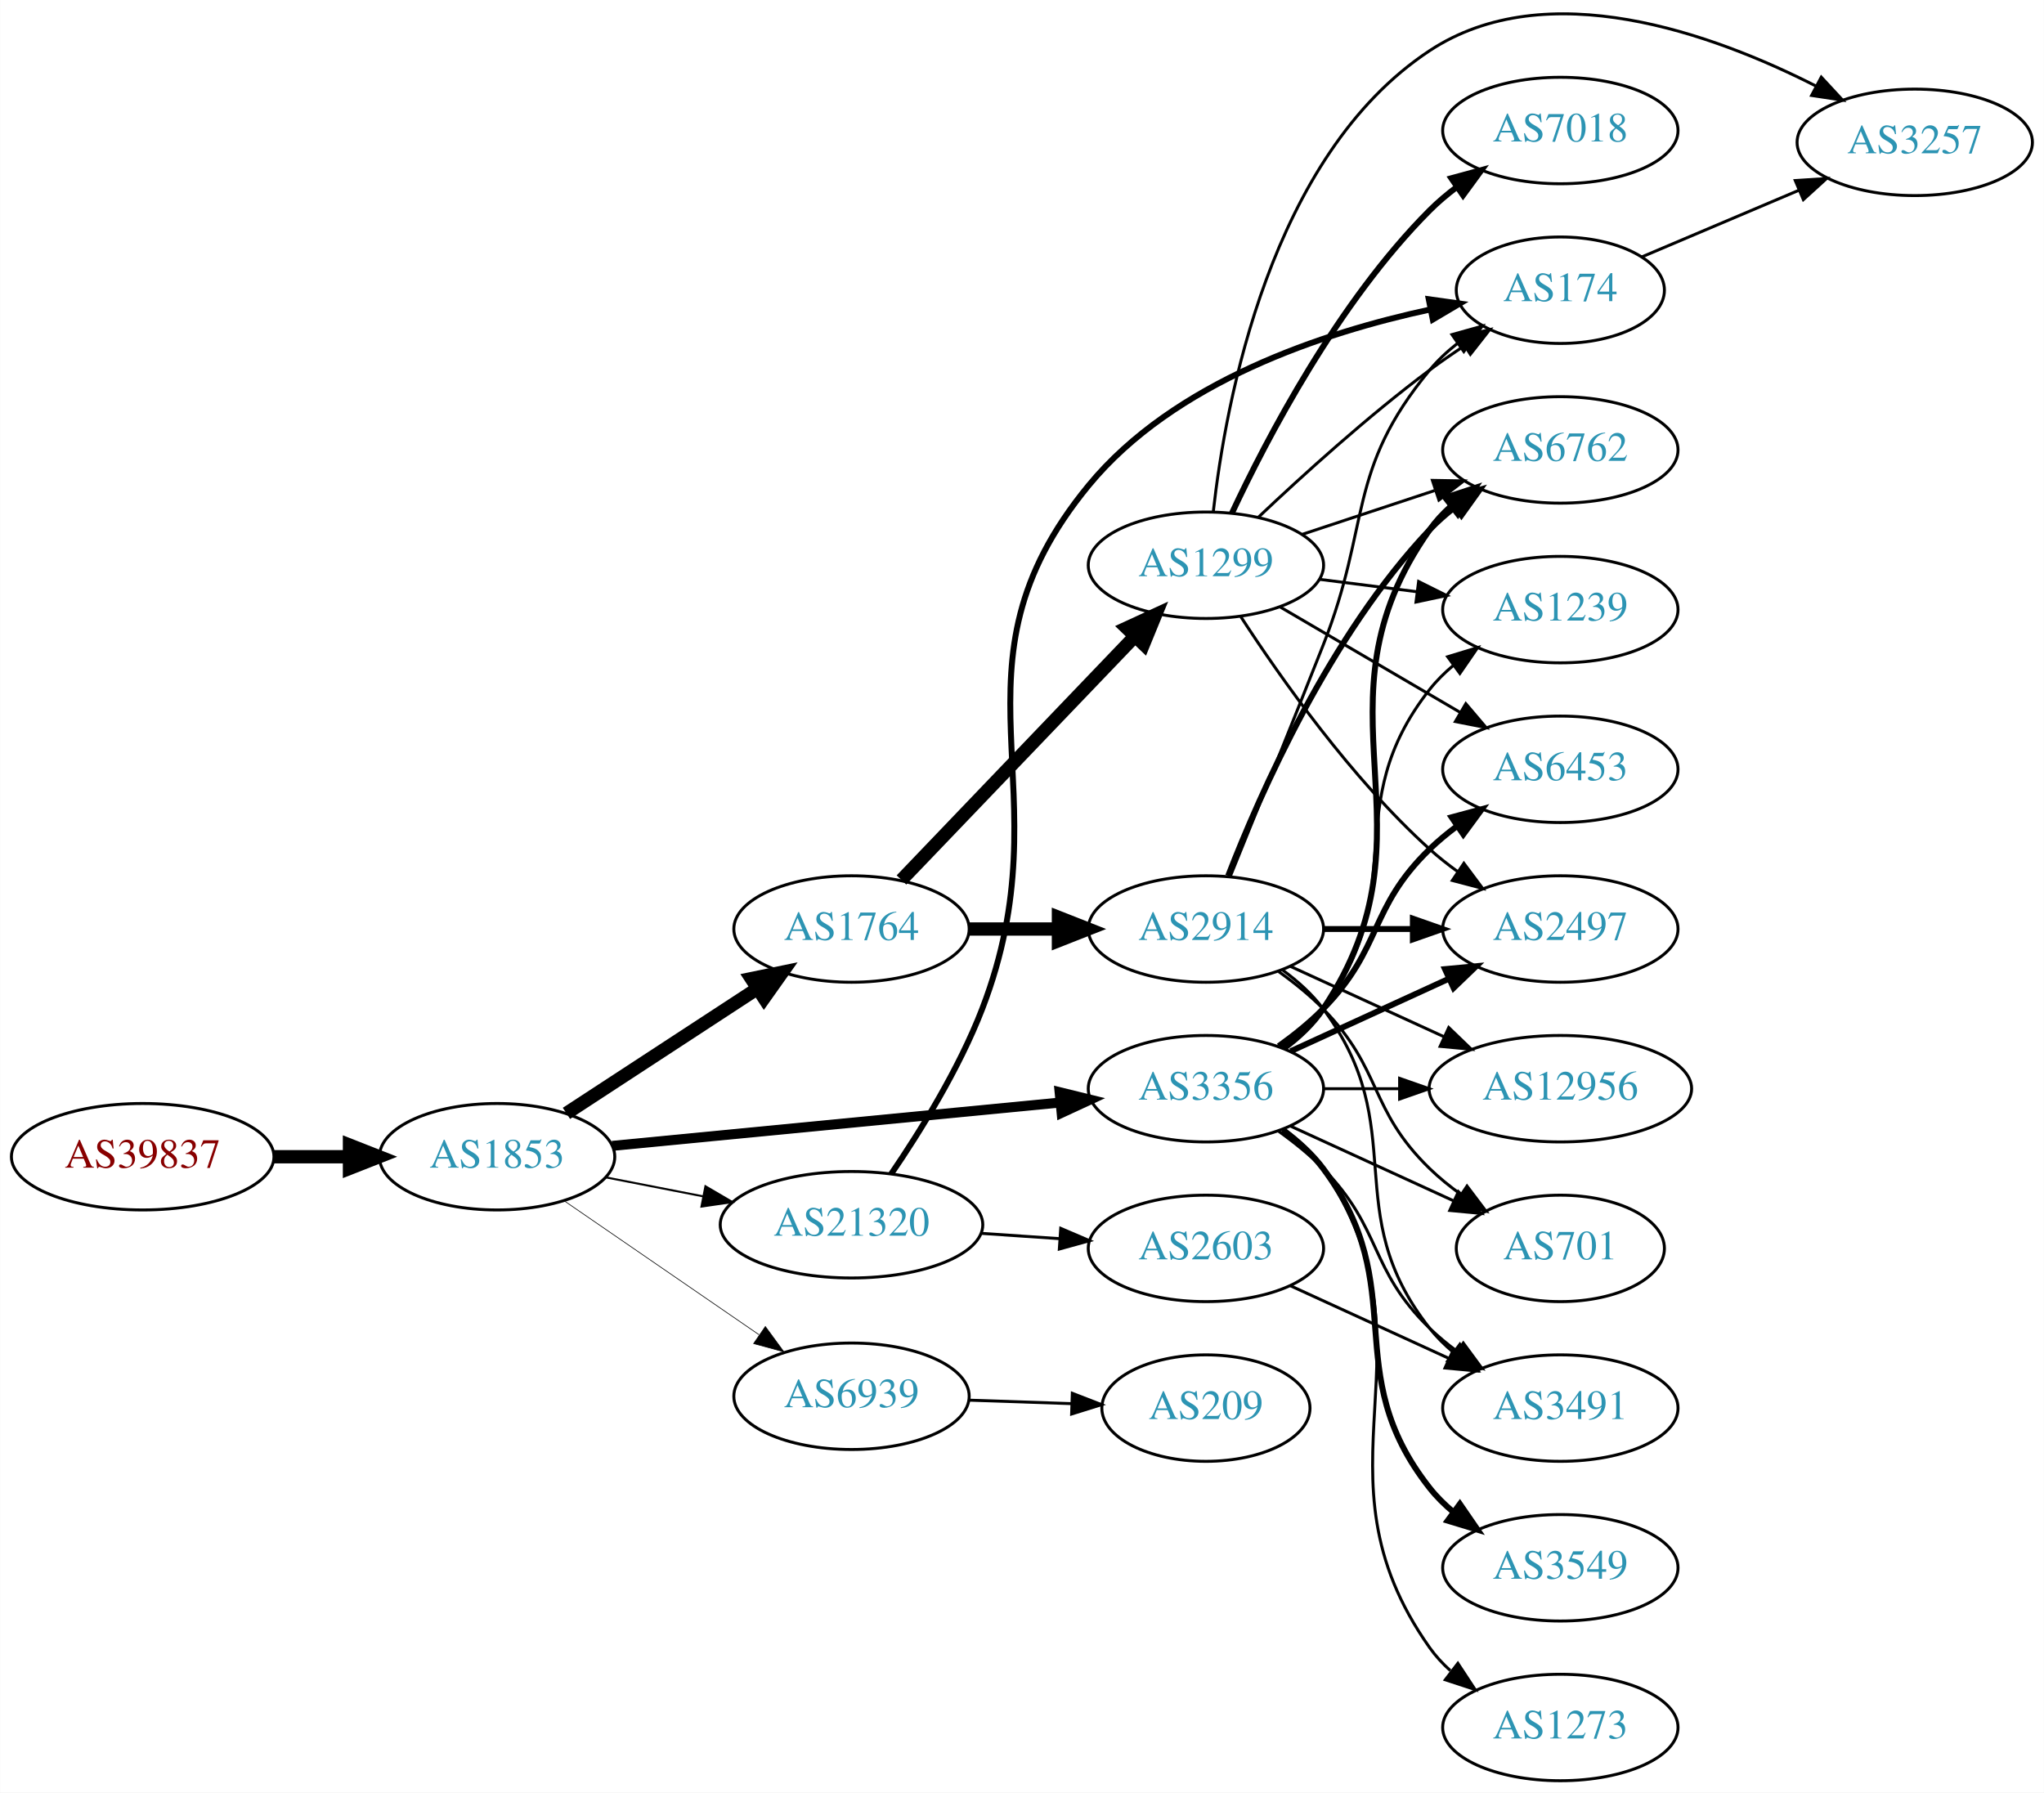
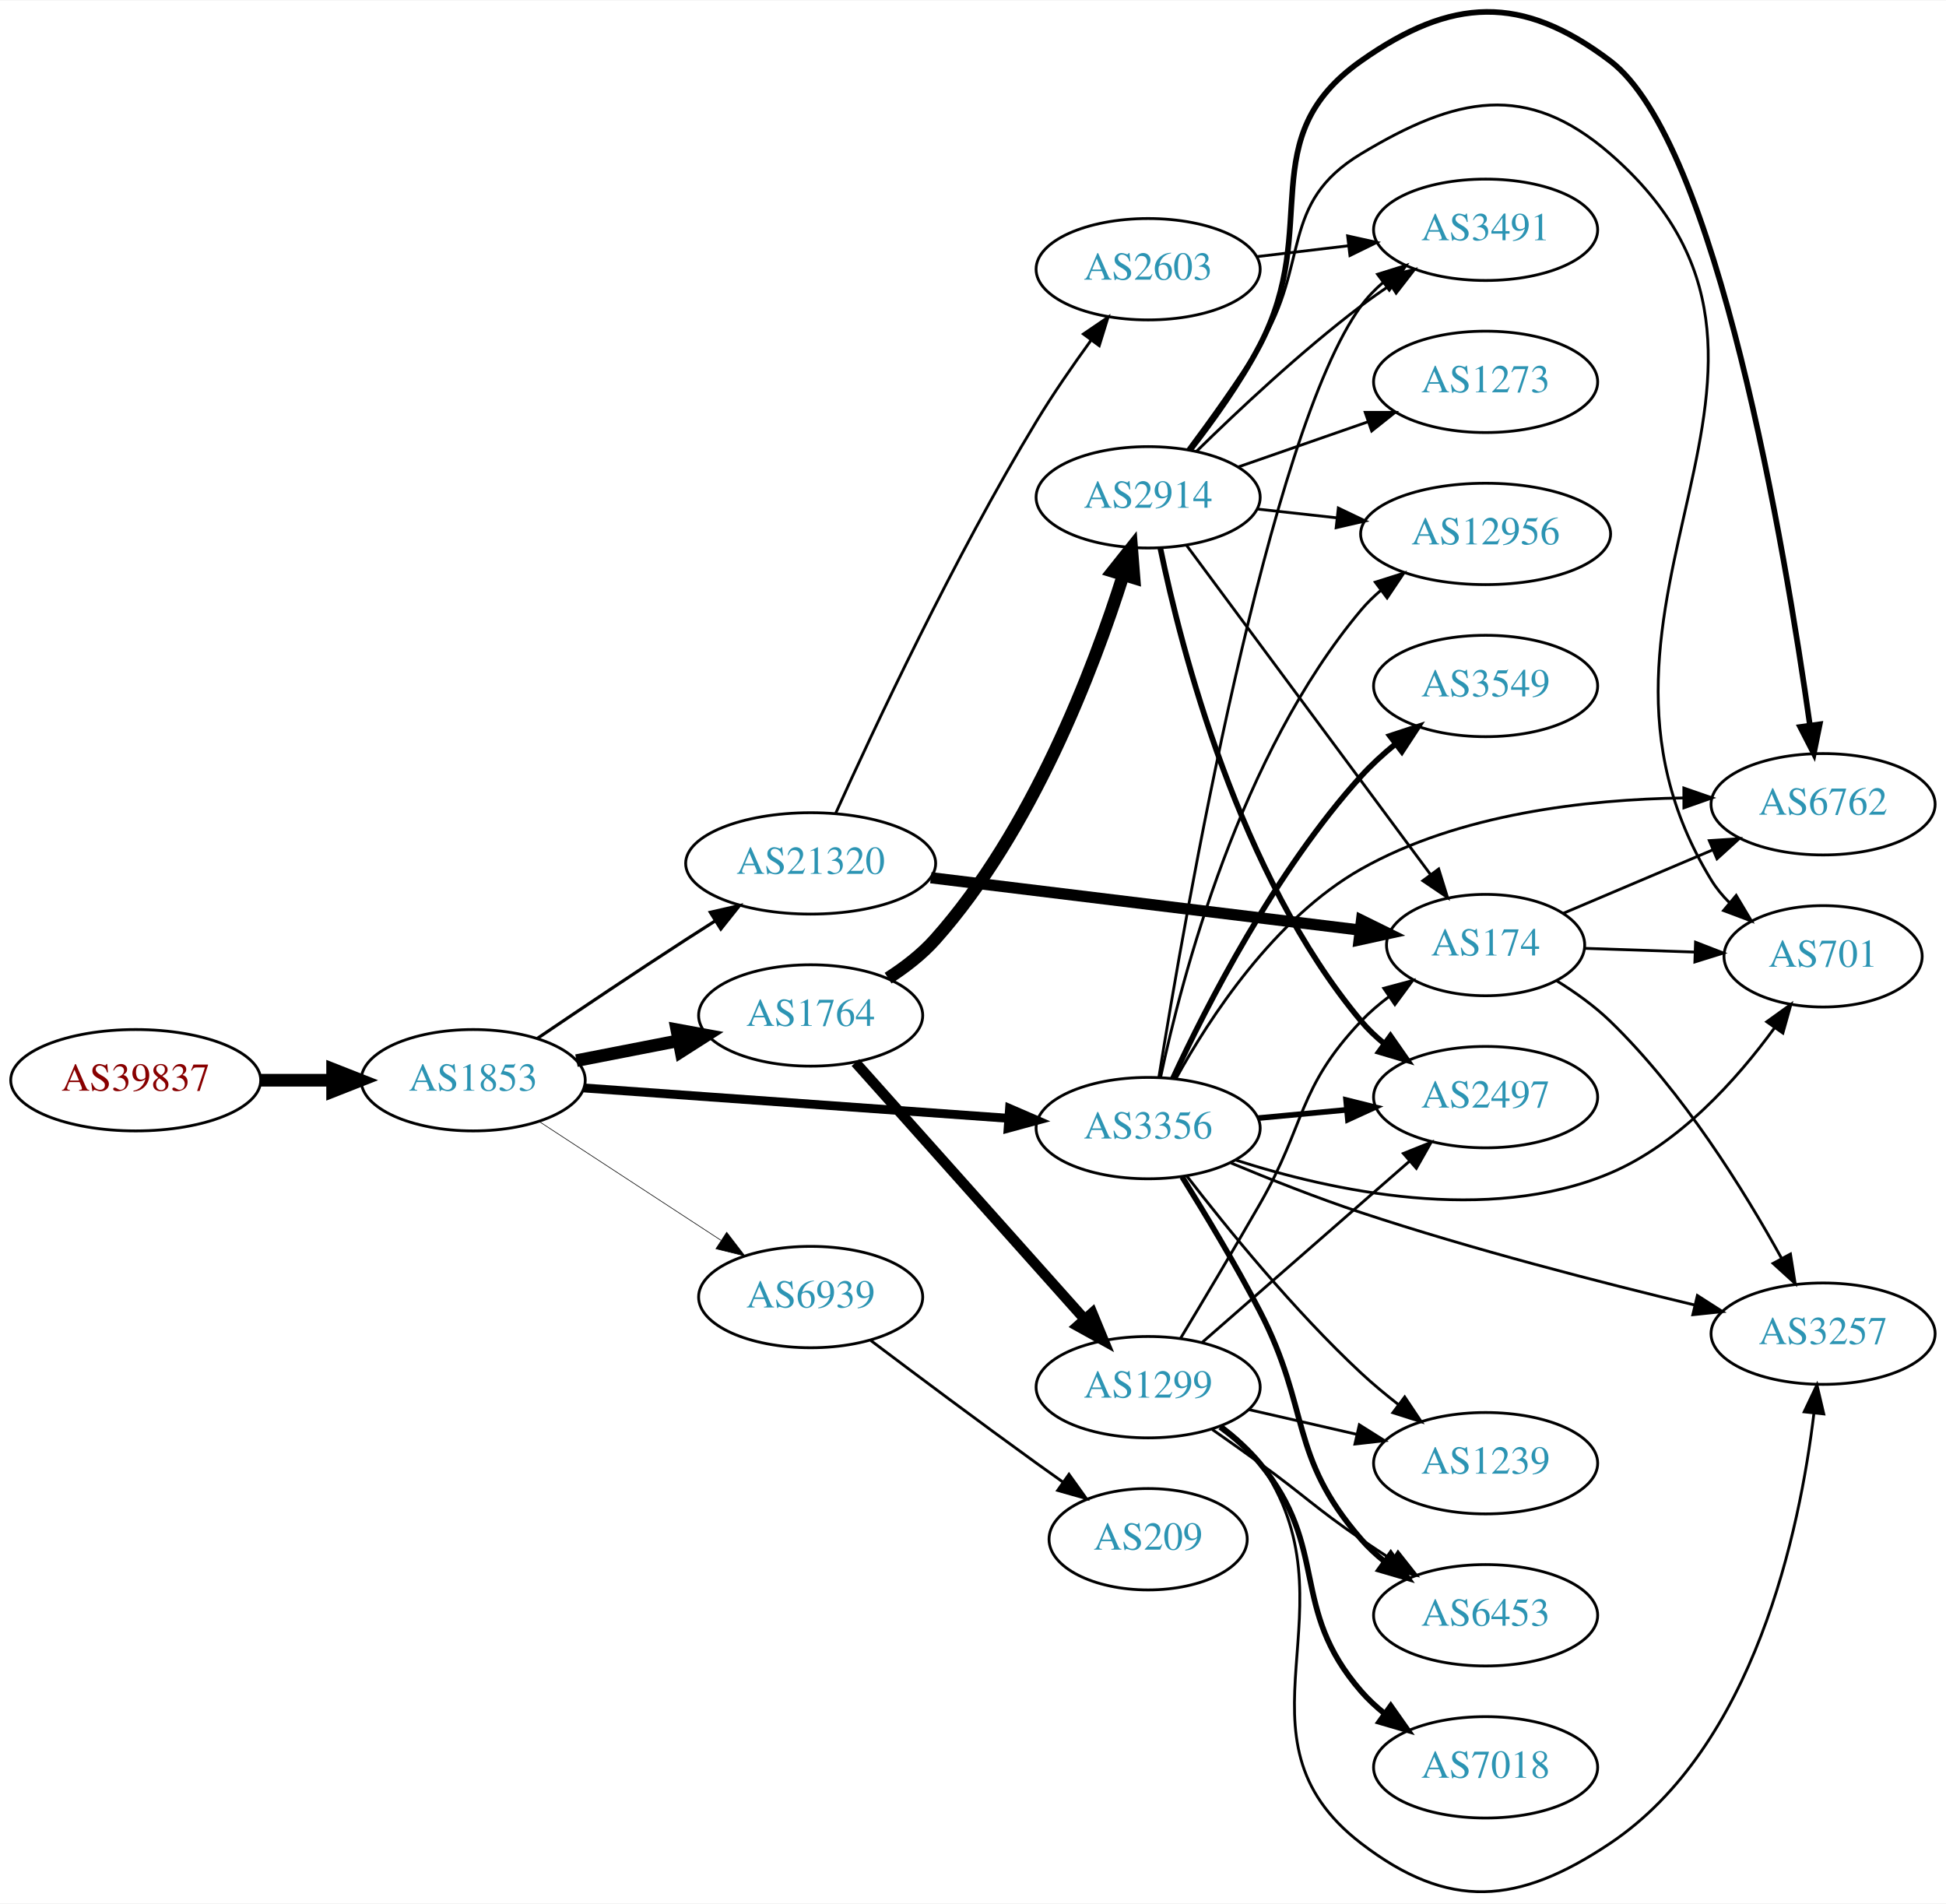
- <svg xmlns="http://www.w3.org/2000/svg" xmlns:xlink="http://www.w3.org/1999/xlink" width="691pt" height="606pt" viewBox="0.00 0.00 691.06 606.14">
-   <g id="graph0" class="graph" transform="scale(1 1) rotate(0) translate(4 602.135)">
-     <polygon fill="white" stroke="none" points="-4,4 -4,-602.135 687.055,-602.135 687.055,4 -4,4" />
+ <svg xmlns="http://www.w3.org/2000/svg" xmlns:xlink="http://www.w3.org/1999/xlink" width="691pt" height="676pt" viewBox="0.00 0.00 691.06 675.74">
+   <g id="graph0" class="graph" transform="scale(1 1) rotate(0) translate(4 671.744)">
+     <polygon fill="white" stroke="none" points="-4,4 -4,-671.744 687.055,-671.744 687.055,4 -4,4" />
    <g id="node1" class="node">
      <g id="a_node1">
        <a xlink:href="/asn/39837" xlink:title="AS39837 ~ MUR [AT]">
-           <ellipse fill="#ffffff" stroke="black" cx="44.196" cy="-211" rx="44.393" ry="18" />
-           <text text-anchor="middle" x="44.196" y="-207.3" font-family="Times,serif" font-size="14.00" fill="#880000">AS39837</text>
+           <ellipse fill="#ffffff" stroke="black" cx="44.196" cy="-288.3" rx="44.393" ry="18" />
+           <text text-anchor="middle" x="44.196" y="-284.6" font-family="Times,serif" font-size="14.00" fill="#880000">AS39837</text>
        </a>
      </g>
    </g>
    <g id="node2" class="node">
      <g id="a_node2">
        <a xlink:href="/asn/1853" xlink:title="AS1853 ~ ACOnet Backbone [AT]">
-           <ellipse fill="#ffffff" stroke="black" cx="164.039" cy="-211" rx="39.794" ry="18" />
-           <text text-anchor="middle" x="164.039" y="-207.3" font-family="Times,serif" font-size="14.00" fill="#2c94b3">AS1853</text>
+           <ellipse fill="#ffffff" stroke="black" cx="164.039" cy="-288.3" rx="39.794" ry="18" />
+           <text text-anchor="middle" x="164.039" y="-284.6" font-family="Times,serif" font-size="14.00" fill="#2c94b3">AS1853</text>
        </a>
      </g>
    </g>
    <g id="edge1" class="edge">
-       <path fill="none" stroke="black" stroke-width="4.5" d="M88.407,-211C96.72,-211 105.482,-211 113.965,-211" />
-       <polygon fill="black" stroke="black" stroke-width="4.5" points="114.123,-214.938 124.123,-211 114.123,-207.063 114.123,-214.938" />
+       <path fill="none" stroke="black" stroke-width="4.5" d="M88.407,-288.3C96.72,-288.3 105.482,-288.3 113.965,-288.3" />
+       <polygon fill="black" stroke="black" stroke-width="4.5" points="114.123,-292.237 124.123,-288.3 114.123,-284.362 114.123,-292.237" />
    </g>
    <g id="node3" class="node">
      <g id="a_node3">
        <a xlink:href="/asn/3356" xlink:title="AS3356 ~ Level 3 Parent, LLC [US]">
-           <ellipse fill="#ffffff" stroke="black" cx="403.724" cy="-234" rx="39.794" ry="18" />
-           <text text-anchor="middle" x="403.724" y="-230.3" font-family="Times,serif" font-size="14.00" fill="#2c94b3">AS3356</text>
+           <ellipse fill="#ffffff" stroke="black" cx="403.724" cy="-271.3" rx="39.794" ry="18" />
+           <text text-anchor="middle" x="403.724" y="-267.6" font-family="Times,serif" font-size="14.00" fill="#2c94b3">AS3356</text>
        </a>
      </g>
    </g>
    <g id="edge2" class="edge">
-       <path fill="none" stroke="black" stroke-width="3.375" d="M202.963,-214.67C244.062,-218.647 309.748,-225.003 354.488,-229.332" />
-       <polygon fill="black" stroke="black" stroke-width="3.375" points="354.25,-232.826 364.541,-230.305 354.924,-225.858 354.25,-232.826" />
+       <path fill="none" stroke="black" stroke-width="3.15" d="M203.227,-285.568C244.254,-282.634 309.564,-277.963 354.202,-274.77" />
+       <polygon fill="black" stroke="black" stroke-width="3.15" points="354.511,-278.257 364.236,-274.052 354.012,-271.275 354.511,-278.257" />
    </g>
    <g id="node4" class="node">
      <g id="a_node4">
        <a xlink:href="/asn/1764" xlink:title="AS1764 ~ NEXTLAYER-AS [AT]">
-           <ellipse fill="#ffffff" stroke="black" cx="283.881" cy="-288" rx="39.794" ry="18" />
-           <text text-anchor="middle" x="283.881" y="-284.3" font-family="Times,serif" font-size="14.00" fill="#2c94b3">AS1764</text>
+           <ellipse fill="#ffffff" stroke="black" cx="283.881" cy="-311.3" rx="39.794" ry="18" />
+           <text text-anchor="middle" x="283.881" y="-307.6" font-family="Times,serif" font-size="14.00" fill="#2c94b3">AS1764</text>
        </a>
      </g>
    </g>
    <g id="edge3" class="edge">
-       <path fill="none" stroke="black" stroke-width="4.5" d="M187.481,-225.664C205.747,-237.599 231.724,-254.573 251.959,-267.795" />
-       <polygon fill="black" stroke="black" stroke-width="4.5" points="249.997,-271.216 260.522,-273.39 254.305,-264.624 249.997,-271.216" />
+       <path fill="none" stroke="black" stroke-width="4.5" d="M200.715,-295.263C212.147,-297.494 224.968,-299.996 237.022,-302.349" />
+       <polygon fill="black" stroke="black" stroke-width="4.5" points="236.35,-306.23 246.919,-304.281 237.859,-298.5 236.35,-306.23" />
    </g>
    <g id="node5" class="node">
      <g id="a_node5">
        <a xlink:href="/asn/21320" xlink:title="AS21320 ~ GEANT Vereniging [EU]">
-           <ellipse fill="#ffffff" stroke="black" cx="283.881" cy="-188" rx="44.393" ry="18" />
-           <text text-anchor="middle" x="283.881" y="-184.3" font-family="Times,serif" font-size="14.00" fill="#2c94b3">AS21320</text>
+           <ellipse fill="#ffffff" stroke="black" cx="283.881" cy="-365.3" rx="44.393" ry="18" />
+           <text text-anchor="middle" x="283.881" y="-361.6" font-family="Times,serif" font-size="14.00" fill="#2c94b3">AS21320</text>
        </a>
      </g>
    </g>
    <g id="edge4" class="edge">
-       <path fill="none" stroke="black" stroke-width="0.675" d="M200.715,-204.037C211.088,-202.012 222.606,-199.764 233.656,-197.608" />
-       <polygon fill="black" stroke="black" stroke-width="0.675" points="234.482,-201.013 243.626,-195.662 233.141,-194.142 234.482,-201.013" />
+       <path fill="none" stroke="black" stroke-width="1.125" d="M186.803,-303.141C201.629,-313.185 221.745,-326.689 239.685,-338.3 243.015,-340.454 246.503,-342.683 249.993,-344.893" />
+       <polygon fill="black" stroke="black" stroke-width="1.125" points="248.251,-347.933 258.579,-350.296 251.98,-342.008 248.251,-347.933" />
    </g>
    <g id="node6" class="node">
      <g id="a_node6">
        <a xlink:href="/asn/6939" xlink:title="AS6939 ~ Hurricane Electric LLC [US]">
-           <ellipse fill="#ffffff" stroke="black" cx="283.881" cy="-130" rx="39.794" ry="18" />
-           <text text-anchor="middle" x="283.881" y="-126.3" font-family="Times,serif" font-size="14.00" fill="#2c94b3">AS6939</text>
+           <ellipse fill="#ffffff" stroke="black" cx="283.881" cy="-211.3" rx="39.794" ry="18" />
+           <text text-anchor="middle" x="283.881" y="-207.6" font-family="Times,serif" font-size="14.00" fill="#2c94b3">AS6939</text>
        </a>
      </g>
    </g>
    <g id="edge5" class="edge">
-       <path fill="none" stroke="black" stroke-width="0.225" d="M186.653,-196.143C205.141,-183.435 231.955,-165.005 252.585,-150.825" />
-       <polygon fill="black" stroke="black" stroke-width="0.225" points="254.747,-153.586 261.005,-145.037 250.781,-147.817 254.747,-153.586" />
+       <path fill="none" stroke="black" stroke-width="0.225" d="M187.481,-273.635C205.747,-261.7 231.724,-244.727 251.959,-231.504" />
+       <polygon fill="black" stroke="black" stroke-width="0.225" points="254.065,-234.309 260.522,-225.909 250.236,-228.449 254.065,-234.309" />
    </g>
    <g id="node9" class="node">
      <g id="a_node9">
        <a xlink:href="/asn/2497" xlink:title="AS2497 ~ Internet Initiative Japan Inc. [JP]">
-           <ellipse fill="#ffffff" stroke="black" cx="523.566" cy="-288" rx="39.794" ry="18" />
-           <text text-anchor="middle" x="523.566" y="-284.3" font-family="Times,serif" font-size="14.00" fill="#2c94b3">AS2497</text>
-         </a>
-       </g>
-     </g>
-     <g id="edge21" class="edge">
-       <path fill="none" stroke="black" stroke-width="2" d="M432.353,-246.661C448.31,-253.973 468.58,-263.261 485.863,-271.181" />
-       <polygon fill="black" stroke="black" stroke-width="2" points="484.562,-274.435 495.111,-275.419 487.478,-268.071 484.562,-274.435" />
+           <ellipse fill="#ffffff" stroke="black" cx="523.566" cy="-282.3" rx="39.794" ry="18" />
+           <text text-anchor="middle" x="523.566" y="-278.6" font-family="Times,serif" font-size="14.00" fill="#2c94b3">AS2497</text>
+         </a>
+       </g>
+     </g>
+     <g id="edge8" class="edge">
+       <path fill="none" stroke="black" stroke-width="2" d="M442.659,-274.841C452.65,-275.773 463.568,-276.792 474.034,-277.769" />
+       <polygon fill="black" stroke="black" stroke-width="2" points="474.017,-281.283 484.299,-278.727 474.667,-274.313 474.017,-281.283" />
    </g>
    <g id="node10" class="node">
      <g id="a_node10">
-         <a xlink:href="/asn/6762" xlink:title="AS6762 ~ TELECOM ITALIA SPARKLE S.p.A. [IT]">
-           <ellipse fill="#ffffff" stroke="black" cx="523.566" cy="-450" rx="39.794" ry="18" />
-           <text text-anchor="middle" x="523.566" y="-446.3" font-family="Times,serif" font-size="14.00" fill="#2c94b3">AS6762</text>
-         </a>
-       </g>
-     </g>
-     <g id="edge25" class="edge">
-       <path fill="none" stroke="black" stroke-width="2" d="M430.043,-247.607C435.099,-251.351 439.91,-255.831 443.37,-261 484.395,-322.294 436.791,-362.775 479.37,-423 481.361,-425.816 483.748,-428.401 486.364,-430.76" />
-       <polygon fill="black" stroke="black" stroke-width="2" points="484.664,-433.865 494.733,-437.162 488.917,-428.306 484.664,-433.865" />
+         <a xlink:href="/asn/3257" xlink:title="AS3257 ~ GTT [DE]">
+           <ellipse fill="#ffffff" stroke="black" cx="643.409" cy="-198.3" rx="39.794" ry="18" />
+           <text text-anchor="middle" x="643.409" y="-194.6" font-family="Times,serif" font-size="14.00" fill="#2c94b3">AS3257</text>
+         </a>
+       </g>
+     </g>
+     <g id="edge9" class="edge">
+       <path fill="none" stroke="black" d="M433.127,-258.917C446.934,-253.148 463.859,-246.44 479.37,-241.3 518.906,-228.198 564.857,-216.377 597.88,-208.46" />
+       <polygon fill="black" stroke="black" points="598.771,-211.846 607.692,-206.132 597.154,-205.035 598.771,-211.846" />
    </g>
    <g id="node11" class="node">
      <g id="a_node11">
        <a xlink:href="/asn/701" xlink:title="AS701 ~ UUNET [US]">
-           <ellipse fill="#ffffff" stroke="black" cx="523.566" cy="-180" rx="35.194" ry="18" />
-           <text text-anchor="middle" x="523.566" y="-176.3" font-family="Times,serif" font-size="14.00" fill="#2c94b3">AS701</text>
-         </a>
-       </g>
-     </g>
-     <g id="edge29" class="edge">
-       <path fill="none" stroke="black" d="M432.353,-221.339C448.769,-213.817 469.75,-204.202 487.347,-196.139" />
-       <polygon fill="black" stroke="black" points="489.092,-199.189 496.725,-191.842 486.176,-192.826 489.092,-199.189" />
+           <ellipse fill="#ffffff" stroke="black" cx="643.409" cy="-332.3" rx="35.194" ry="18" />
+           <text text-anchor="middle" x="643.409" y="-328.6" font-family="Times,serif" font-size="14.00" fill="#2c94b3">AS701</text>
+         </a>
+       </g>
+     </g>
+     <g id="edge10" class="edge">
+       <path fill="none" stroke="black" d="M434.887,-259.933C468.639,-249.086 524.285,-236.894 567.762,-255.3 592.369,-265.716 612.846,-288.653 626.091,-306.799" />
+       <polygon fill="black" stroke="black" points="623.399,-309.057 631.998,-315.246 629.135,-305.045 623.399,-309.057" />
    </g>
    <g id="node12" class="node">
      <g id="a_node12">
-         <a xlink:href="/asn/3491" xlink:title="AS3491 ~ PCCW Global, Inc. [US]">
-           <ellipse fill="#ffffff" stroke="black" cx="523.566" cy="-126" rx="39.794" ry="18" />
-           <text text-anchor="middle" x="523.566" y="-122.3" font-family="Times,serif" font-size="14.00" fill="#2c94b3">AS3491</text>
-         </a>
-       </g>
-     </g>
-     <g id="edge27" class="edge">
-       <path fill="none" stroke="black" d="M428.318,-219.611C433.574,-215.852 438.906,-211.563 443.37,-207 463.543,-186.383 458.677,-173.094 479.37,-153 482.215,-150.237 485.389,-147.614 488.689,-145.166" />
-       <polygon fill="black" stroke="black" points="490.755,-147.994 497.037,-139.462 486.806,-142.214 490.755,-147.994" />
+         <a xlink:href="/asn/6453" xlink:title="AS6453 ~ TATA COMMUNICATIONS (AMERICA) INC [US]">
+           <ellipse fill="#ffffff" stroke="black" cx="523.566" cy="-98.3" rx="39.794" ry="18" />
+           <text text-anchor="middle" x="523.566" y="-94.6" font-family="Times,serif" font-size="14.00" fill="#2c94b3">AS6453</text>
+         </a>
+       </g>
+     </g>
+     <g id="edge11" class="edge">
+       <path fill="none" stroke="black" stroke-width="2" d="M415.794,-253.961C423.852,-241.047 434.806,-222.859 443.37,-206.3 461.468,-171.307 453.536,-155.042 479.37,-125.3 481.835,-122.462 484.672,-119.822 487.689,-117.393" />
+       <polygon fill="black" stroke="black" stroke-width="2" points="489.876,-120.132 495.968,-111.463 485.8,-114.441 489.876,-120.132" />
+     </g>
+     <g id="node13" class="node">
+       <g id="a_node13">
+         <a xlink:href="/asn/12956" xlink:title="AS12956 ~ TELXIUS [ES]">
+           <ellipse fill="#ffffff" stroke="black" cx="523.566" cy="-482.3" rx="44.393" ry="18" />
+           <text text-anchor="middle" x="523.566" y="-478.6" font-family="Times,serif" font-size="14.00" fill="#2c94b3">AS12956</text>
+         </a>
+       </g>
+     </g>
+     <g id="edge12" class="edge">
+       <path fill="none" stroke="black" d="M408.168,-289.439C415.664,-324.83 436.349,-404.096 479.37,-455.3 481.475,-457.805 483.874,-460.15 486.438,-462.329" />
+       <polygon fill="black" stroke="black" points="484.392,-465.17 494.495,-468.361 488.587,-459.566 484.392,-465.17" />
    </g>
    <g id="node14" class="node">
      <g id="a_node14">
-         <a xlink:href="/asn/12956" xlink:title="AS12956 ~ TELXIUS [ES]">
-           <ellipse fill="#ffffff" stroke="black" cx="523.566" cy="-234" rx="44.393" ry="18" />
-           <text text-anchor="middle" x="523.566" y="-230.3" font-family="Times,serif" font-size="14.00" fill="#2c94b3">AS12956</text>
-         </a>
-       </g>
-     </g>
-     <g id="edge22" class="edge">
-       <path fill="none" stroke="black" d="M443.636,-234C451.739,-234 460.414,-234 468.941,-234" />
-       <polygon fill="black" stroke="black" points="469.218,-237.5 479.218,-234 469.218,-230.5 469.218,-237.5" />
+         <a xlink:href="/asn/1239" xlink:title="AS1239 ~ Sprint [US]">
+           <ellipse fill="#ffffff" stroke="black" cx="523.566" cy="-152.3" rx="39.794" ry="18" />
+           <text text-anchor="middle" x="523.566" y="-148.6" font-family="Times,serif" font-size="14.00" fill="#2c94b3">AS1239</text>
+         </a>
+       </g>
+     </g>
+     <g id="edge13" class="edge">
+       <path fill="none" stroke="black" d="M417.46,-254.284C431.565,-235.989 455.48,-206.539 479.37,-184.3 483.469,-180.484 488.019,-176.699 492.584,-173.14" />
+       <polygon fill="black" stroke="black" points="494.834,-175.828 500.723,-167.02 490.627,-170.233 494.834,-175.828" />
    </g>
    <g id="node15" class="node">
      <g id="a_node15">
-         <a xlink:href="/asn/1239" xlink:title="AS1239 ~ Sprint [US]">
-           <ellipse fill="#ffffff" stroke="black" cx="523.566" cy="-396" rx="39.794" ry="18" />
-           <text text-anchor="middle" x="523.566" y="-392.3" font-family="Times,serif" font-size="14.00" fill="#2c94b3">AS1239</text>
-         </a>
-       </g>
-     </g>
-     <g id="edge26" class="edge">
-       <path fill="none" stroke="black" d="M429.655,-247.882C434.731,-251.611 439.649,-256.016 443.37,-261 473.642,-301.542 448.072,-329.246 479.37,-369 481.695,-371.953 484.439,-374.67 487.398,-377.147" />
-       <polygon fill="black" stroke="black" points="485.457,-380.064 495.595,-383.145 489.591,-374.415 485.457,-380.064" />
+         <a xlink:href="/asn/6762" xlink:title="AS6762 ~ TELECOM ITALIA SPARKLE S.p.A. [IT]">
+           <ellipse fill="#ffffff" stroke="black" cx="643.409" cy="-386.3" rx="39.794" ry="18" />
+           <text text-anchor="middle" x="643.409" y="-382.6" font-family="Times,serif" font-size="14.00" fill="#2c94b3">AS6762</text>
+         </a>
+       </g>
+     </g>
+     <g id="edge14" class="edge">
+       <path fill="none" stroke="black" d="M413.613,-288.89C425.464,-310.341 448.575,-345.886 479.37,-363.3 514.21,-383.001 559.711,-388.032 593.789,-388.546" />
+       <polygon fill="black" stroke="black" points="593.965,-392.047 603.974,-388.572 593.983,-385.047 593.965,-392.047" />
+     </g>
+     <g id="node16" class="node">
+       <g id="a_node16">
+         <a xlink:href="/asn/3549" xlink:title="AS3549 ~ Level 3 Parent, LLC [US]">
+           <ellipse fill="#ffffff" stroke="black" cx="523.566" cy="-428.3" rx="39.794" ry="18" />
+           <text text-anchor="middle" x="523.566" y="-424.6" font-family="Times,serif" font-size="14.00" fill="#2c94b3">AS3549</text>
+         </a>
+       </g>
+     </g>
+     <g id="edge15" class="edge">
+       <path fill="none" stroke="black" stroke-width="2" d="M412.48,-288.891C424.335,-314.476 448.834,-362.572 479.37,-396.3 482.958,-400.263 487.103,-404.054 491.376,-407.553" />
+       <polygon fill="black" stroke="black" stroke-width="2" points="489.573,-410.581 499.639,-413.888 493.832,-405.026 489.573,-410.581" />
+     </g>
+     <g id="node17" class="node">
+       <g id="a_node17">
+         <a xlink:href="/asn/3491" xlink:title="AS3491 ~ PCCW Global, Inc. [US]">
+           <ellipse fill="#ffffff" stroke="black" cx="523.566" cy="-590.3" rx="39.794" ry="18" />
+           <text text-anchor="middle" x="523.566" y="-586.6" font-family="Times,serif" font-size="14.00" fill="#2c94b3">AS3491</text>
+         </a>
+       </g>
+     </g>
+     <g id="edge16" class="edge">
+       <path fill="none" stroke="black" d="M407.551,-289.439C416.647,-346.042 446.485,-518.312 479.37,-563.3 481.588,-566.334 484.26,-569.105 487.175,-571.616" />
+       <polygon fill="black" stroke="black" points="485.195,-574.506 495.309,-577.661 489.37,-568.887 485.195,-574.506" />
+     </g>
+     <g id="node7" class="node">
+       <g id="a_node7">
+         <a xlink:href="/asn/2914" xlink:title="AS2914 ~ NTT America, Inc. [US]">
+           <ellipse fill="#ffffff" stroke="black" cx="403.724" cy="-495.3" rx="39.794" ry="18" />
+           <text text-anchor="middle" x="403.724" y="-491.6" font-family="Times,serif" font-size="14.00" fill="#2c94b3">AS2914</text>
+         </a>
+       </g>
+     </g>
+     <g id="edge6" class="edge">
+       <path fill="none" stroke="black" stroke-width="4.5" d="M311.384,-324.548C317.386,-328.401 323.37,-333.018 328.077,-338.3 362.473,-376.89 384.258,-434.123 394.91,-467.776" />
+       <polygon fill="black" stroke="black" stroke-width="4.5" points="391.169,-469.007 397.86,-477.417 398.699,-466.702 391.169,-469.007" />
+     </g>
+     <g id="node8" class="node">
+       <g id="a_node8">
+         <a xlink:href="/asn/1299" xlink:title="AS1299 ~ Telia Carrier [EU]">
+           <ellipse fill="#ffffff" stroke="black" cx="403.724" cy="-179.3" rx="39.794" ry="18" />
+           <text text-anchor="middle" x="403.724" y="-175.6" font-family="Times,serif" font-size="14.00" fill="#2c94b3">AS1299</text>
+         </a>
+       </g>
+     </g>
+     <g id="edge7" class="edge">
+       <path fill="none" stroke="black" stroke-width="3.682" d="M299.806,-294.582C320.349,-271.571 357.468,-229.993 381.064,-203.561" />
+       <polygon fill="black" stroke="black" stroke-width="3.682" points="383.871,-205.672 387.92,-195.882 378.649,-201.011 383.871,-205.672" />
    </g>
    <g id="node18" class="node">
      <g id="a_node18">
-         <a xlink:href="/asn/6453" xlink:title="AS6453 ~ TATA COMMUNICATIONS (AMERICA) INC [US]">
-           <ellipse fill="#ffffff" stroke="black" cx="523.566" cy="-342" rx="39.794" ry="18" />
-           <text text-anchor="middle" x="523.566" y="-338.3" font-family="Times,serif" font-size="14.00" fill="#2c94b3">AS6453</text>
-         </a>
-       </g>
-     </g>
-     <g id="edge24" class="edge">
-       <path fill="none" stroke="black" stroke-width="2" d="M428.318,-248.389C433.574,-252.148 438.906,-256.437 443.37,-261 463.543,-281.617 458.677,-294.906 479.37,-315 482.215,-317.763 485.389,-320.386 488.689,-322.834" />
-       <polygon fill="black" stroke="black" stroke-width="2" points="486.806,-325.786 497.037,-328.538 490.755,-320.006 486.806,-325.786" />
+         <a xlink:href="/asn/2603" xlink:title="AS2603 ~ NORDUnet [NO]">
+           <ellipse fill="#ffffff" stroke="black" cx="403.724" cy="-576.3" rx="39.794" ry="18" />
+           <text text-anchor="middle" x="403.724" y="-572.6" font-family="Times,serif" font-size="14.00" fill="#2c94b3">AS2603</text>
+         </a>
+       </g>
+     </g>
+     <g id="edge17" class="edge">
+       <path fill="none" stroke="black" d="M292.813,-383.199C306.194,-412.853 334.68,-473.719 364.077,-522.3 369.957,-532.016 377.035,-542.252 383.518,-551.167" />
+       <polygon fill="black" stroke="black" points="380.734,-553.289 389.492,-559.251 386.363,-549.129 380.734,-553.289" />
    </g>
    <g id="node19" class="node">
      <g id="a_node19">
-         <a xlink:href="/asn/3549" xlink:title="AS3549 ~ Level 3 Parent, LLC [US]">
-           <ellipse fill="#ffffff" stroke="black" cx="523.566" cy="-72" rx="39.794" ry="18" />
-           <text text-anchor="middle" x="523.566" y="-68.3" font-family="Times,serif" font-size="14.00" fill="#2c94b3">AS3549</text>
-         </a>
-       </g>
+         <a xlink:href="/asn/174" xlink:title="AS174 ~ Cogent Communications [US]">
+           <ellipse fill="#ffffff" stroke="black" cx="523.566" cy="-336.3" rx="35.194" ry="18" />
+           <text text-anchor="middle" x="523.566" y="-332.6" font-family="Times,serif" font-size="14.00" fill="#2c94b3">AS174</text>
+         </a>
+       </g>
+     </g>
+     <g id="edge18" class="edge">
+       <path fill="none" stroke="black" stroke-width="4" d="M326.555,-360.215C369.325,-354.997 435.589,-346.912 479.027,-341.612" />
+       <polygon fill="black" stroke="black" stroke-width="4" points="479.508,-345.079 489.011,-340.394 478.66,-338.131 479.508,-345.079" />
+     </g>
+     <g id="node22" class="node">
+       <g id="a_node22">
+         <a xlink:href="/asn/209" xlink:title="AS209 ~ CenturyLink Communications, LLC [US]">
+           <ellipse fill="#ffffff" stroke="black" cx="403.724" cy="-125.3" rx="35.194" ry="18" />
+           <text text-anchor="middle" x="403.724" y="-121.6" font-family="Times,serif" font-size="14.00" fill="#2c94b3">AS209</text>
+         </a>
+       </g>
+     </g>
+     <g id="edge36" class="edge">
+       <path fill="none" stroke="black" d="M305.266,-195.847C321.187,-183.843 343.917,-166.847 364.077,-152.3 367.11,-150.112 370.291,-147.844 373.47,-145.596" />
+       <polygon fill="black" stroke="black" points="375.612,-148.369 381.783,-139.757 371.588,-142.642 375.612,-148.369" />
+     </g>
+     <g id="edge22" class="edge">
+       <path fill="none" stroke="black" stroke-width="2" d="M408.057,-477.239C415.411,-441.602 435.932,-361.196 479.37,-309.3 481.783,-306.417 484.585,-303.748 487.58,-301.3" />
+       <polygon fill="black" stroke="black" stroke-width="2" points="489.77,-304.036 495.828,-295.344 485.672,-298.361 489.77,-304.036" />
+     </g>
+     <g id="edge20" class="edge">
+       <path fill="none" stroke="black" d="M417.864,-512.404C425.642,-522.828 435.485,-536.554 443.37,-549.3 461.362,-578.38 450.074,-599.661 479.37,-617.3 513.026,-637.563 538.126,-643.088 567.762,-617.3 655.103,-541.3 543.266,-458.014 603.762,-359.3 605.516,-356.438 607.699,-353.801 610.129,-351.389" />
+       <polygon fill="black" stroke="black" points="612.547,-353.93 617.978,-344.833 608.059,-348.558 612.547,-353.93" />
+     </g>
+     <g id="edge25" class="edge">
+       <path fill="none" stroke="black" d="M442.334,-491.151C451.337,-490.157 461.107,-489.08 470.63,-488.029" />
+       <polygon fill="black" stroke="black" points="471.263,-491.481 480.819,-486.905 470.495,-484.523 471.263,-491.481" />
+     </g>
+     <g id="edge21" class="edge">
+       <path fill="none" stroke="black" stroke-width="2" d="M418.547,-512.015C426.568,-522.301 436.426,-536.018 443.37,-549.3 465.452,-591.53 440.425,-622.836 479.37,-650.3 511.476,-672.94 536.431,-674 567.762,-650.3 605.747,-621.566 629.94,-476.607 638.708,-414.553" />
+       <polygon fill="black" stroke="black" stroke-width="2" points="642.221,-414.7 640.12,-404.316 635.286,-413.744 642.221,-414.7" />
+     </g>
+     <g id="edge24" class="edge">
+       <path fill="none" stroke="black" d="M420.872,-511.595C435.509,-525.97 457.997,-547.094 479.37,-563.3 482.7,-565.824 486.272,-568.337 489.884,-570.756" />
+       <polygon fill="black" stroke="black" points="487.99,-573.699 498.287,-576.191 491.791,-567.821 487.99,-573.699" />
    </g>
    <g id="edge23" class="edge">
-       <path fill="none" stroke="black" stroke-width="2" d="M429.655,-220.118C434.731,-216.389 439.649,-211.984 443.37,-207 473.642,-166.458 448.072,-138.754 479.37,-99 481.695,-96.047 484.439,-93.33 487.398,-90.853" />
-       <polygon fill="black" stroke="black" stroke-width="2" points="489.591,-93.585 495.595,-84.855 485.457,-87.936 489.591,-93.585" />
+       <path fill="none" stroke="black" d="M417.335,-478.284C438.156,-450.191 479.818,-393.978 504.007,-361.341" />
+       <polygon fill="black" stroke="black" points="506.903,-363.311 510.046,-353.193 501.279,-359.143 506.903,-363.311" />
    </g>
    <g id="node20" class="node">
      <g id="a_node20">
        <a xlink:href="/asn/1273" xlink:title="AS1273 ~ Vodafone Group PLC [EU]">
-           <ellipse fill="#ffffff" stroke="black" cx="523.566" cy="-18" rx="39.794" ry="18" />
-           <text text-anchor="middle" x="523.566" y="-14.3" font-family="Times,serif" font-size="14.00" fill="#2c94b3">AS1273</text>
-         </a>
-       </g>
-     </g>
-     <g id="edge28" class="edge">
-       <path fill="none" stroke="black" d="M430.043,-220.393C435.099,-216.649 439.91,-212.169 443.37,-207 484.395,-145.706 436.791,-105.225 479.37,-45 481.361,-42.184 483.748,-39.599 486.364,-37.24" />
-       <polygon fill="black" stroke="black" points="488.917,-39.694 494.733,-30.838 484.664,-34.135 488.917,-39.694" />
-     </g>
-     <g id="node7" class="node">
-       <g id="a_node7">
-         <a xlink:href="/asn/2914" xlink:title="AS2914 ~ NTT America, Inc. [US]">
-           <ellipse fill="#ffffff" stroke="black" cx="403.724" cy="-288" rx="39.794" ry="18" />
-           <text text-anchor="middle" x="403.724" y="-284.3" font-family="Times,serif" font-size="14.00" fill="#2c94b3">AS2914</text>
-         </a>
-       </g>
-     </g>
-     <g id="edge6" class="edge">
-       <path fill="none" stroke="black" stroke-width="4.5" d="M323.794,-288C333.347,-288 343.697,-288 353.659,-288" />
-       <polygon fill="black" stroke="black" stroke-width="4.5" points="353.852,-291.938 363.852,-288 353.852,-284.063 353.852,-291.938" />
-     </g>
-     <g id="node8" class="node">
-       <g id="a_node8">
-         <a xlink:href="/asn/1299" xlink:title="AS1299 ~ Telia Carrier [EU]">
-           <ellipse fill="#ffffff" stroke="black" cx="403.724" cy="-411" rx="39.794" ry="18" />
-           <text text-anchor="middle" x="403.724" y="-407.3" font-family="Times,serif" font-size="14.00" fill="#2c94b3">AS1299</text>
-         </a>
-       </g>
-     </g>
-     <g id="edge7" class="edge">
-       <path fill="none" stroke="black" stroke-width="4.5" d="M300.774,-304.588C321.069,-325.771 356.338,-362.584 379.607,-386.872" />
-       <polygon fill="black" stroke="black" stroke-width="4.5" points="376.945,-389.785 386.706,-394.282 382.632,-384.337 376.945,-389.785" />
-     </g>
-     <g id="node13" class="node">
-       <g id="a_node13">
-         <a xlink:href="/asn/174" xlink:title="AS174 ~ Cogent Communications [US]">
-           <ellipse fill="#ffffff" stroke="black" cx="523.566" cy="-504" rx="35.194" ry="18" />
-           <text text-anchor="middle" x="523.566" y="-500.3" font-family="Times,serif" font-size="14.00" fill="#2c94b3">AS174</text>
-         </a>
-       </g>
+           <ellipse fill="#ffffff" stroke="black" cx="523.566" cy="-536.3" rx="39.794" ry="18" />
+           <text text-anchor="middle" x="523.566" y="-532.6" font-family="Times,serif" font-size="14.00" fill="#2c94b3">AS1273</text>
+         </a>
+       </g>
+     </g>
+     <g id="edge26" class="edge">
+       <path fill="none" stroke="black" d="M435.686,-506.072C449.782,-510.976 466.659,-516.848 481.772,-522.106" />
+       <polygon fill="black" stroke="black" points="480.807,-525.476 491.402,-525.457 483.108,-518.865 480.807,-525.476" />
    </g>
    <g id="edge31" class="edge">
-       <path fill="none" stroke="black" stroke-width="2" d="M297.278,-205.155C307.033,-219.44 320.247,-240.66 328.077,-261 356.918,-335.918 313.075,-376.006 364.077,-438 392.897,-473.031 443.465,-489.736 479.736,-497.524" />
-       <polygon fill="black" stroke="black" stroke-width="2" points="479.065,-500.959 489.558,-499.492 480.44,-494.096 479.065,-500.959" />
+       <path fill="none" stroke="black" d="M422.878,-195.168C442.544,-212.356 474.092,-239.931 496.425,-259.451" />
+       <polygon fill="black" stroke="black" points="494.364,-262.298 504.197,-266.244 498.971,-257.028 494.364,-262.298" />
+     </g>
+     <g id="edge30" class="edge">
+       <path fill="none" stroke="black" d="M429.883,-165.583C434.947,-161.845 439.803,-157.395 443.37,-152.3 478.984,-101.43 430.128,-55.131 479.37,-17.3 510.523,6.635 535.115,4.551 567.762,-17.3 619.085,-51.649 635.158,-128.409 640.164,-170.08" />
+       <polygon fill="black" stroke="black" points="636.694,-170.542 641.236,-180.114 643.654,-169.798 636.694,-170.542" />
+     </g>
+     <g id="edge32" class="edge">
+       <path fill="none" stroke="black" d="M426.481,-164.29C432.015,-160.42 437.934,-156.235 443.37,-152.3 459.57,-140.571 462.876,-136.61 479.37,-125.3 482.899,-122.88 486.636,-120.411 490.377,-117.997" />
+       <polygon fill="black" stroke="black" points="492.449,-120.828 499.018,-112.515 488.699,-114.917 492.449,-120.828" />
+     </g>
+     <g id="edge29" class="edge">
+       <path fill="none" stroke="black" d="M439.443,-171.345C451.443,-168.595 465.064,-165.475 477.756,-162.566" />
+       <polygon fill="black" stroke="black" points="478.722,-165.936 487.688,-160.291 477.159,-159.113 478.722,-165.936" />
+     </g>
+     <g id="edge27" class="edge">
+       <path fill="none" stroke="black" d="M415.203,-196.596C423.06,-209.644 434.024,-228.017 443.37,-244.3 459.811,-272.94 456.644,-285.339 479.37,-309.3 482.314,-312.404 485.688,-315.299 489.224,-317.953" />
+       <polygon fill="black" stroke="black" points="487.41,-320.952 497.644,-323.694 491.354,-315.168 487.41,-320.952" />
    </g>
    <g id="node21" class="node">
      <g id="a_node21">
-         <a xlink:href="/asn/2603" xlink:title="AS2603 ~ NORDUnet [NO]">
-           <ellipse fill="#ffffff" stroke="black" cx="403.724" cy="-180" rx="39.794" ry="18" />
-           <text text-anchor="middle" x="403.724" y="-176.3" font-family="Times,serif" font-size="14.00" fill="#2c94b3">AS2603</text>
-         </a>
-       </g>
-     </g>
-     <g id="edge30" class="edge">
-       <path fill="none" stroke="black" d="M327.758,-185.089C336.367,-184.505 345.47,-183.887 354.253,-183.291" />
-       <polygon fill="black" stroke="black" points="354.628,-186.773 364.368,-182.604 354.154,-179.789 354.628,-186.773" />
-     </g>
-     <g id="node22" class="node">
-       <g id="a_node22">
-         <a xlink:href="/asn/209" xlink:title="AS209 ~ CenturyLink Communications, LLC [US]">
-           <ellipse fill="#ffffff" stroke="black" cx="403.724" cy="-126" rx="35.194" ry="18" />
-           <text text-anchor="middle" x="403.724" y="-122.3" font-family="Times,serif" font-size="14.00" fill="#2c94b3">AS209</text>
-         </a>
-       </g>
+         <a xlink:href="/asn/7018" xlink:title="AS7018 ~ AT&amp;T Services, Inc. [US]">
+           <ellipse fill="#ffffff" stroke="black" cx="523.566" cy="-44.3" rx="39.794" ry="18" />
+           <text text-anchor="middle" x="523.566" y="-40.6" font-family="Times,serif" font-size="14.00" fill="#2c94b3">AS7018</text>
+         </a>
+       </g>
+     </g>
+     <g id="edge28" class="edge">
+       <path fill="none" stroke="black" stroke-width="2" d="M429.305,-165.143C434.399,-161.428 439.413,-157.099 443.37,-152.3 468.435,-121.906 453.536,-101.042 479.37,-71.3 481.835,-68.462 484.672,-65.822 487.689,-63.393" />
+       <polygon fill="black" stroke="black" stroke-width="2" points="489.876,-66.132 495.968,-57.463 485.8,-60.441 489.876,-66.132" />
+     </g>
+     <g id="edge19" class="edge">
+       <path fill="none" stroke="black" d="M442.334,-580.768C452.645,-581.993 463.962,-583.337 474.763,-584.62" />
+       <polygon fill="black" stroke="black" points="474.566,-588.122 484.909,-585.826 475.392,-581.17 474.566,-588.122" />
+     </g>
+     <g id="edge35" class="edge">
+       <path fill="none" stroke="black" d="M548.731,-323.668C555.316,-319.591 562.168,-314.71 567.762,-309.3 593.552,-284.357 615.4,-249.094 628.672,-225.051" />
+       <polygon fill="black" stroke="black" points="631.822,-226.582 633.492,-216.119 625.662,-223.257 631.822,-226.582" />
    </g>
    <g id="edge34" class="edge">
-       <path fill="none" stroke="black" d="M323.467,-128.69C334.568,-128.313 346.766,-127.899 358.195,-127.511" />
-       <polygon fill="black" stroke="black" points="358.546,-131.002 368.421,-127.164 358.308,-124.006 358.546,-131.002" />
-     </g>
-     <g id="edge8" class="edge">
-       <path fill="none" stroke="black" stroke-width="2" d="M443.636,-288C453.19,-288 463.539,-288 473.502,-288" />
-       <polygon fill="black" stroke="black" stroke-width="2" points="473.695,-291.5 483.695,-288 473.694,-284.5 473.695,-291.5" />
-     </g>
-     <g id="edge9" class="edge">
-       <path fill="none" stroke="black" stroke-width="2" d="M411.247,-305.994C421.997,-333.728 445.655,-387.429 479.37,-423 481.956,-425.728 484.874,-428.294 487.942,-430.677" />
-       <polygon fill="black" stroke="black" stroke-width="2" points="486.096,-433.658 496.29,-436.543 490.12,-427.93 486.096,-433.658" />
-     </g>
-     <g id="edge10" class="edge">
-       <path fill="none" stroke="black" d="M428.318,-273.611C433.574,-269.852 438.906,-265.563 443.37,-261 463.543,-240.383 458.677,-227.094 479.37,-207 482.598,-203.866 486.249,-200.911 490.027,-198.188" />
-       <polygon fill="black" stroke="black" points="492.006,-201.075 498.387,-192.617 488.125,-195.25 492.006,-201.075" />
-     </g>
-     <g id="edge11" class="edge">
-       <path fill="none" stroke="black" d="M429.655,-274.118C434.731,-270.389 439.649,-265.984 443.37,-261 473.642,-220.458 448.072,-192.754 479.37,-153 481.695,-150.047 484.439,-147.33 487.398,-144.853" />
-       <polygon fill="black" stroke="black" points="489.591,-147.585 495.595,-138.855 485.457,-141.936 489.591,-147.585" />
-     </g>
-     <g id="edge12" class="edge">
-       <path fill="none" stroke="black" d="M411.918,-305.665C419.733,-324.903 432.55,-356.594 443.37,-384 459.646,-425.225 451.132,-442.838 479.37,-477 482.096,-480.297 485.334,-483.313 488.793,-486.035" />
-       <polygon fill="black" stroke="black" points="486.926,-489 497.13,-491.849 490.93,-483.258 486.926,-489" />
-     </g>
-     <g id="edge13" class="edge">
-       <path fill="none" stroke="black" d="M432.353,-275.339C447.85,-268.238 467.417,-259.272 484.364,-251.506" />
-       <polygon fill="black" stroke="black" points="485.833,-254.683 493.466,-247.335 482.917,-248.319 485.833,-254.683" />
-     </g>
-     <g id="edge19" class="edge">
-       <path fill="none" stroke="black" d="M415.551,-393.557C428.837,-373.087 452.884,-338.907 479.37,-315 482.314,-312.343 485.552,-309.788 488.891,-307.381" />
-       <polygon fill="black" stroke="black" points="490.946,-310.217 497.288,-301.73 487.037,-304.41 490.946,-310.217" />
-     </g>
-     <g id="edge15" class="edge">
-       <path fill="none" stroke="black" d="M436.303,-421.451C450.041,-425.998 466.326,-431.387 481.027,-436.252" />
-       <polygon fill="black" stroke="black" points="480.306,-439.701 490.9,-439.52 482.506,-433.055 480.306,-439.701" />
-     </g>
-     <g id="edge14" class="edge">
-       <path fill="none" stroke="black" d="M421.532,-427.315C436.23,-441.219 458.439,-461.373 479.37,-477 483.057,-479.753 487.03,-482.502 491.02,-485.135" />
-       <polygon fill="black" stroke="black" points="489.368,-488.233 499.678,-490.671 493.139,-482.336 489.368,-488.233" />
-     </g>
-     <g id="edge16" class="edge">
-       <path fill="none" stroke="black" d="M442.01,-406.254C452.542,-404.913 464.144,-403.436 475.184,-402.031" />
-       <polygon fill="black" stroke="black" points="475.64,-405.501 485.118,-400.767 474.756,-398.558 475.64,-405.501" />
-     </g>
-     <g id="node16" class="node">
-       <g id="a_node16">
-         <a xlink:href="/asn/3257" xlink:title="AS3257 ~ GTT [DE]">
-           <ellipse fill="#ffffff" stroke="black" cx="643.409" cy="-554" rx="39.794" ry="18" />
-           <text text-anchor="middle" x="643.409" y="-550.3" font-family="Times,serif" font-size="14.00" fill="#2c94b3">AS3257</text>
-         </a>
-       </g>
-     </g>
-     <g id="edge17" class="edge">
-       <path fill="none" stroke="black" d="M406.207,-429.068C410.321,-465.96 425.44,-549.453 479.37,-585 519.01,-611.128 575.166,-590.778 610.155,-572.957" />
-       <polygon fill="black" stroke="black" points="611.8,-576.047 619.001,-568.275 608.525,-569.86 611.8,-576.047" />
-     </g>
-     <g id="node17" class="node">
-       <g id="a_node17">
-         <a xlink:href="/asn/7018" xlink:title="AS7018 ~ AT&amp;T Services, Inc. [US]">
-           <ellipse fill="#ffffff" stroke="black" cx="523.566" cy="-558" rx="39.794" ry="18" />
-           <text text-anchor="middle" x="523.566" y="-554.3" font-family="Times,serif" font-size="14.00" fill="#2c94b3">AS7018</text>
-         </a>
-       </g>
-     </g>
-     <g id="edge18" class="edge">
-       <path fill="none" stroke="black" stroke-width="2" d="M412.502,-428.601C424.214,-453.63 448.349,-499.912 479.37,-531 482.172,-533.807 485.317,-536.46 488.6,-538.925" />
-       <polygon fill="black" stroke="black" stroke-width="2" points="486.703,-541.868 496.926,-544.65 490.669,-536.1 486.703,-541.868" />
-     </g>
-     <g id="edge20" class="edge">
-       <path fill="none" stroke="black" d="M428.855,-396.87C446.411,-386.591 470.386,-372.553 489.69,-361.25" />
-       <polygon fill="black" stroke="black" points="491.606,-364.184 498.467,-356.111 488.069,-358.143 491.606,-364.184" />
+       <path fill="none" stroke="black" d="M558.651,-335.143C570.88,-334.728 584.857,-334.253 597.843,-333.812" />
+       <polygon fill="black" stroke="black" points="598.117,-337.305 607.992,-333.468 597.879,-330.309 598.117,-337.305" />
    </g>
    <g id="edge33" class="edge">
-       <path fill="none" stroke="black" d="M551.012,-515.221C566.701,-521.877 586.856,-530.429 604.245,-537.807" />
-       <polygon fill="black" stroke="black" points="603.003,-541.082 613.575,-541.766 605.737,-534.638 603.003,-541.082" />
-     </g>
-     <g id="edge32" class="edge">
-       <path fill="none" stroke="black" d="M432.353,-167.339C448.31,-160.027 468.58,-150.739 485.863,-142.819" />
-       <polygon fill="black" stroke="black" points="487.478,-145.929 495.111,-138.581 484.562,-139.565 487.478,-145.929" />
+       <path fill="none" stroke="black" d="M551.012,-347.521C566.701,-354.177 586.856,-362.729 604.245,-370.107" />
+       <polygon fill="black" stroke="black" points="603.003,-373.382 613.575,-374.066 605.737,-366.938 603.003,-373.382" />
    </g>
  </g>
</svg>
